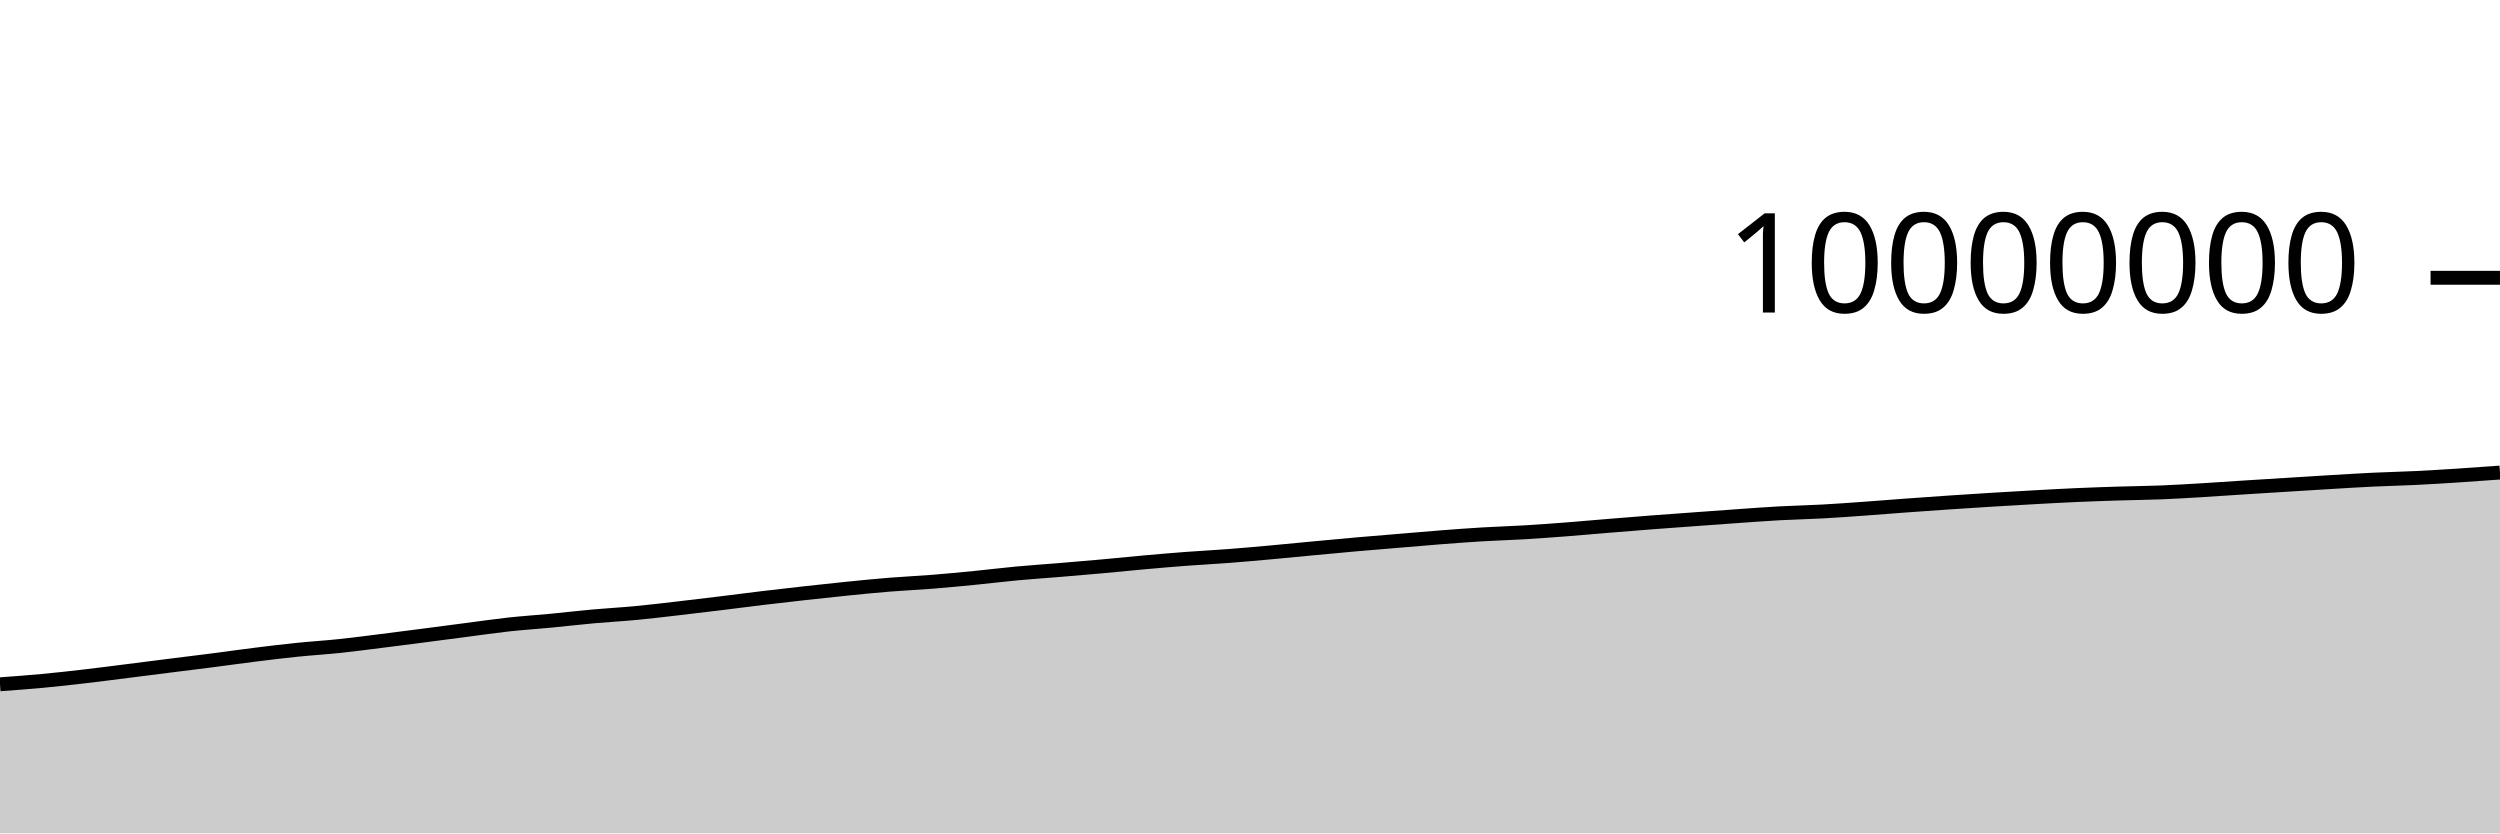
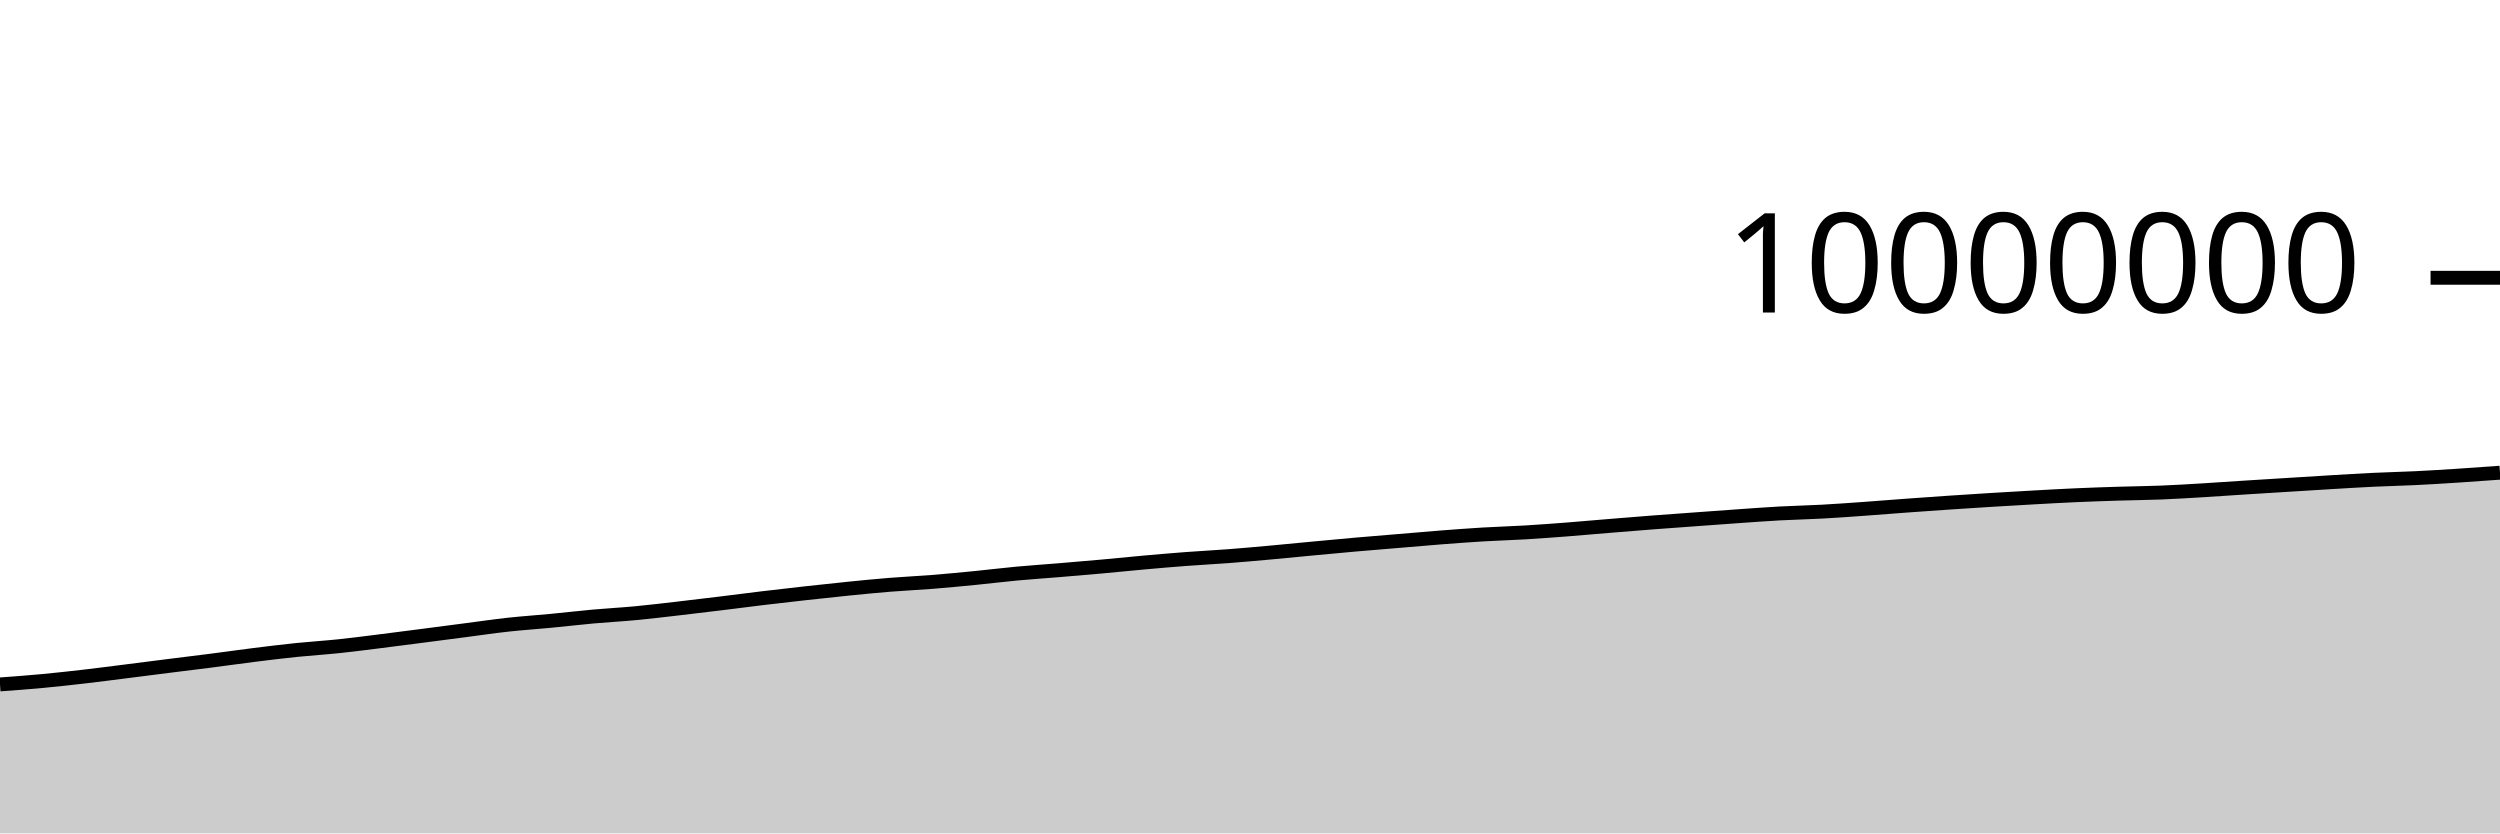
<svg xmlns="http://www.w3.org/2000/svg" viewBox="0 0 180 60">
  <g transform="translate(0,20)">
-     <path class="area" fill="rgba(0, 0, 0, 0.2)" d="M0,29.268C1.017,29.194,2.034,29.12,3.051,29.025C4.068,28.93,5.085,28.816,6.102,28.698C7.119,28.58,8.136,28.446,9.153,28.318C10.169,28.19,11.186,28.059,12.203,27.931C13.22,27.803,14.237,27.68,15.254,27.549C16.271,27.418,17.288,27.272,18.305,27.145C19.322,27.019,20.339,26.893,21.356,26.789C22.373,26.684,23.39,26.623,24.407,26.517C25.424,26.41,26.441,26.275,27.458,26.148C28.475,26.022,29.492,25.888,30.508,25.757C31.525,25.625,32.542,25.49,33.559,25.358C34.576,25.226,35.593,25.076,36.61,24.964C37.627,24.853,38.644,24.788,39.661,24.691C40.678,24.593,41.695,24.472,42.712,24.381C43.729,24.289,44.746,24.236,45.763,24.14C46.78,24.044,47.797,23.92,48.814,23.803C49.831,23.686,50.847,23.563,51.864,23.439C52.881,23.315,53.898,23.18,54.915,23.058C55.932,22.936,56.949,22.82,57.966,22.707C58.983,22.594,60,22.483,61.017,22.381C62.034,22.279,63.051,22.177,64.068,22.095C65.085,22.013,66.102,21.968,67.119,21.887C68.136,21.806,69.153,21.709,70.169,21.609C71.186,21.509,72.203,21.382,73.22,21.287C74.237,21.193,75.254,21.127,76.271,21.042C77.288,20.958,78.305,20.872,79.322,20.78C80.339,20.688,81.356,20.582,82.373,20.491C83.39,20.4,84.407,20.313,85.424,20.236C86.441,20.16,87.458,20.109,88.475,20.031C89.492,19.953,90.508,19.861,91.525,19.769C92.542,19.677,93.559,19.574,94.576,19.479C95.593,19.383,96.61,19.287,97.627,19.197C98.644,19.108,99.661,19.027,100.678,18.942C101.695,18.857,102.712,18.766,103.729,18.687C104.746,18.609,105.763,18.532,106.78,18.472C107.797,18.411,108.814,18.384,109.831,18.323C110.847,18.262,111.864,18.185,112.881,18.107C113.898,18.028,114.915,17.935,115.932,17.852C116.949,17.768,117.966,17.685,118.983,17.607C120,17.529,121.017,17.458,122.034,17.383C123.051,17.309,124.068,17.233,125.085,17.162C126.102,17.091,127.119,17.014,128.136,16.958C129.153,16.903,130.169,16.884,131.186,16.828C132.203,16.773,133.22,16.698,134.237,16.625C135.254,16.553,136.271,16.468,137.288,16.394C138.305,16.319,139.322,16.248,140.339,16.179C141.356,16.111,142.373,16.045,143.39,15.982C144.407,15.92,145.424,15.86,146.441,15.803C147.458,15.747,148.475,15.69,149.492,15.645C150.508,15.6,151.525,15.566,152.542,15.534C153.559,15.502,154.576,15.494,155.593,15.453C156.61,15.412,157.627,15.35,158.644,15.289C159.661,15.228,160.678,15.154,161.695,15.089C162.712,15.024,163.729,14.962,164.746,14.899C165.763,14.836,166.78,14.77,167.797,14.71C168.814,14.649,169.831,14.585,170.847,14.536C171.864,14.488,172.881,14.466,173.898,14.417C174.915,14.367,175.932,14.305,176.949,14.239C177.966,14.174,178.983,14.099,180,14.024L180,40C178.983,40,177.966,40,176.949,40C175.932,40,174.915,40,173.898,40C172.881,40,171.864,40,170.847,40C169.831,40,168.814,40,167.797,40C166.78,40,165.763,40,164.746,40C163.729,40,162.712,40,161.695,40C160.678,40,159.661,40,158.644,40C157.627,40,156.61,40,155.593,40C154.576,40,153.559,40,152.542,40C151.525,40,150.508,40,149.492,40C148.475,40,147.458,40,146.441,40C145.424,40,144.407,40,143.39,40C142.373,40,141.356,40,140.339,40C139.322,40,138.305,40,137.288,40C136.271,40,135.254,40,134.237,40C133.22,40,132.203,40,131.186,40C130.169,40,129.153,40,128.136,40C127.119,40,126.102,40,125.085,40C124.068,40,123.051,40,122.034,40C121.017,40,120,40,118.983,40C117.966,40,116.949,40,115.932,40C114.915,40,113.898,40,112.881,40C111.864,40,110.847,40,109.831,40C108.814,40,107.797,40,106.78,40C105.763,40,104.746,40,103.729,40C102.712,40,101.695,40,100.678,40C99.661,40,98.644,40,97.627,40C96.61,40,95.593,40,94.576,40C93.559,40,92.542,40,91.525,40C90.508,40,89.492,40,88.475,40C87.458,40,86.441,40,85.424,40C84.407,40,83.39,40,82.373,40C81.356,40,80.339,40,79.322,40C78.305,40,77.288,40,76.271,40C75.254,40,74.237,40,73.22,40C72.203,40,71.186,40,70.169,40C69.153,40,68.136,40,67.119,40C66.102,40,65.085,40,64.068,40C63.051,40,62.034,40,61.017,40C60,40,58.983,40,57.966,40C56.949,40,55.932,40,54.915,40C53.898,40,52.881,40,51.864,40C50.847,40,49.831,40,48.814,40C47.797,40,46.78,40,45.763,40C44.746,40,43.729,40,42.712,40C41.695,40,40.678,40,39.661,40C38.644,40,37.627,40,36.61,40C35.593,40,34.576,40,33.559,40C32.542,40,31.525,40,30.508,40C29.492,40,28.475,40,27.458,40C26.441,40,25.424,40,24.407,40C23.39,40,22.373,40,21.356,40C20.339,40,19.322,40,18.305,40C17.288,40,16.271,40,15.254,40C14.237,40,13.22,40,12.203,40C11.186,40,10.169,40,9.153,40C8.136,40,7.119,40,6.102,40C5.085,40,4.068,40,3.051,40C2.034,40,1.017,40,0,40Z" />
-     <path class="line" stroke="black" fill="none" d="M0,29.268C1.017,29.194,2.034,29.12,3.051,29.025C4.068,28.93,5.085,28.816,6.102,28.698C7.119,28.58,8.136,28.446,9.153,28.318C10.169,28.19,11.186,28.059,12.203,27.931C13.22,27.803,14.237,27.68,15.254,27.549C16.271,27.418,17.288,27.272,18.305,27.145C19.322,27.019,20.339,26.893,21.356,26.789C22.373,26.684,23.39,26.623,24.407,26.517C25.424,26.41,26.441,26.275,27.458,26.148C28.475,26.022,29.492,25.888,30.508,25.757C31.525,25.625,32.542,25.49,33.559,25.358C34.576,25.226,35.593,25.076,36.61,24.964C37.627,24.853,38.644,24.788,39.661,24.691C40.678,24.593,41.695,24.472,42.712,24.381C43.729,24.289,44.746,24.236,45.763,24.14C46.78,24.044,47.797,23.92,48.814,23.803C49.831,23.686,50.847,23.563,51.864,23.439C52.881,23.315,53.898,23.18,54.915,23.058C55.932,22.936,56.949,22.82,57.966,22.707C58.983,22.594,60,22.483,61.017,22.381C62.034,22.279,63.051,22.177,64.068,22.095C65.085,22.013,66.102,21.968,67.119,21.887C68.136,21.806,69.153,21.709,70.169,21.609C71.186,21.509,72.203,21.382,73.22,21.287C74.237,21.193,75.254,21.127,76.271,21.042C77.288,20.958,78.305,20.872,79.322,20.78C80.339,20.688,81.356,20.582,82.373,20.491C83.39,20.4,84.407,20.313,85.424,20.236C86.441,20.16,87.458,20.109,88.475,20.031C89.492,19.953,90.508,19.861,91.525,19.769C92.542,19.677,93.559,19.574,94.576,19.479C95.593,19.383,96.61,19.287,97.627,19.197C98.644,19.108,99.661,19.027,100.678,18.942C101.695,18.857,102.712,18.766,103.729,18.687C104.746,18.609,105.763,18.532,106.78,18.472C107.797,18.411,108.814,18.384,109.831,18.323C110.847,18.262,111.864,18.185,112.881,18.107C113.898,18.028,114.915,17.935,115.932,17.852C116.949,17.768,117.966,17.685,118.983,17.607C120,17.529,121.017,17.458,122.034,17.383C123.051,17.309,124.068,17.233,125.085,17.162C126.102,17.091,127.119,17.014,128.136,16.958C129.153,16.903,130.169,16.884,131.186,16.828C132.203,16.773,133.22,16.698,134.237,16.625C135.254,16.553,136.271,16.468,137.288,16.394C138.305,16.319,139.322,16.248,140.339,16.179C141.356,16.111,142.373,16.045,143.39,15.982C144.407,15.92,145.424,15.86,146.441,15.803C147.458,15.747,148.475,15.69,149.492,15.645C150.508,15.6,151.525,15.566,152.542,15.534C153.559,15.502,154.576,15.494,155.593,15.453C156.61,15.412,157.627,15.35,158.644,15.289C159.661,15.228,160.678,15.154,161.695,15.089C162.712,15.024,163.729,14.962,164.746,14.899C165.763,14.836,166.78,14.77,167.797,14.71C168.814,14.649,169.831,14.585,170.847,14.536C171.864,14.488,172.881,14.466,173.898,14.417C174.915,14.367,175.932,14.305,176.949,14.239C177.966,14.174,178.983,14.099,180,14.024" />
+     <path class="area" fill="rgba(0, 0, 0, 0.2)" d="M0,29.278C1.017,29.203,2.034,29.129,3.051,29.034C4.068,28.939,5.085,28.825,6.102,28.708C7.119,28.59,8.136,28.456,9.153,28.328C10.169,28.2,11.186,28.069,12.203,27.94C13.22,27.812,14.237,27.69,15.254,27.559C16.271,27.428,17.288,27.282,18.305,27.155C19.322,27.028,20.339,26.903,21.356,26.798C22.373,26.694,23.39,26.633,24.407,26.526C25.424,26.419,26.441,26.284,27.458,26.158C28.475,26.031,29.492,25.898,30.508,25.766C31.525,25.635,32.542,25.5,33.559,25.368C34.576,25.236,35.593,25.085,36.61,24.974C37.627,24.863,38.644,24.798,39.661,24.7C40.678,24.603,41.695,24.482,42.712,24.39C43.729,24.299,44.746,24.246,45.763,24.15C46.78,24.054,47.797,23.93,48.814,23.813C49.831,23.696,50.847,23.573,51.864,23.449C52.881,23.325,53.898,23.19,54.915,23.068C55.932,22.946,56.949,22.83,57.966,22.717C58.983,22.604,60,22.493,61.017,22.391C62.034,22.289,63.051,22.187,64.068,22.105C65.085,22.022,66.102,21.978,67.119,21.897C68.136,21.816,69.153,21.719,70.169,21.619C71.186,21.519,72.203,21.392,73.22,21.297C74.237,21.203,75.254,21.137,76.271,21.052C77.288,20.968,78.305,20.881,79.322,20.79C80.339,20.698,81.356,20.592,82.373,20.501C83.39,20.41,84.407,20.323,85.424,20.246C86.441,20.169,87.458,20.119,88.475,20.041C89.492,19.963,90.508,19.871,91.525,19.779C92.542,19.687,93.559,19.584,94.576,19.488C95.593,19.393,96.61,19.296,97.627,19.207C98.644,19.118,99.661,19.037,100.678,18.952C101.695,18.867,102.712,18.776,103.729,18.697C104.746,18.619,105.763,18.542,106.78,18.481C107.797,18.421,108.814,18.393,109.831,18.333C110.847,18.272,111.864,18.195,112.881,18.117C113.898,18.038,114.915,17.945,115.932,17.862C116.949,17.778,117.966,17.695,118.983,17.617C120,17.539,121.017,17.468,122.034,17.393C123.051,17.319,124.068,17.243,125.085,17.172C126.102,17.101,127.119,17.024,128.136,16.968C129.153,16.913,130.169,16.894,131.186,16.838C132.203,16.783,133.22,16.708,134.237,16.635C135.254,16.563,136.271,16.478,137.288,16.404C138.305,16.329,139.322,16.258,140.339,16.189C141.356,16.121,142.373,16.055,143.39,15.992C144.407,15.93,145.424,15.87,146.441,15.814C147.458,15.757,148.475,15.7,149.492,15.655C150.508,15.61,151.525,15.576,152.542,15.544C153.559,15.512,154.576,15.504,155.593,15.463C156.61,15.422,157.627,15.36,158.644,15.299C159.661,15.238,160.678,15.164,161.695,15.099C162.712,15.034,163.729,14.973,164.746,14.909C165.763,14.846,166.78,14.781,167.797,14.72C168.814,14.66,169.831,14.596,170.847,14.547C171.864,14.498,172.881,14.477,173.898,14.427C174.915,14.378,175.932,14.315,176.949,14.249C177.966,14.184,178.983,14.109,180,14.034L180,40C178.983,40,177.966,40,176.949,40C175.932,40,174.915,40,173.898,40C172.881,40,171.864,40,170.847,40C169.831,40,168.814,40,167.797,40C166.78,40,165.763,40,164.746,40C163.729,40,162.712,40,161.695,40C160.678,40,159.661,40,158.644,40C157.627,40,156.61,40,155.593,40C154.576,40,153.559,40,152.542,40C151.525,40,150.508,40,149.492,40C148.475,40,147.458,40,146.441,40C145.424,40,144.407,40,143.39,40C142.373,40,141.356,40,140.339,40C139.322,40,138.305,40,137.288,40C136.271,40,135.254,40,134.237,40C133.22,40,132.203,40,131.186,40C130.169,40,129.153,40,128.136,40C127.119,40,126.102,40,125.085,40C124.068,40,123.051,40,122.034,40C121.017,40,120,40,118.983,40C117.966,40,116.949,40,115.932,40C114.915,40,113.898,40,112.881,40C111.864,40,110.847,40,109.831,40C108.814,40,107.797,40,106.78,40C105.763,40,104.746,40,103.729,40C102.712,40,101.695,40,100.678,40C99.661,40,98.644,40,97.627,40C96.61,40,95.593,40,94.576,40C93.559,40,92.542,40,91.525,40C90.508,40,89.492,40,88.475,40C87.458,40,86.441,40,85.424,40C84.407,40,83.39,40,82.373,40C81.356,40,80.339,40,79.322,40C78.305,40,77.288,40,76.271,40C75.254,40,74.237,40,73.22,40C72.203,40,71.186,40,70.169,40C69.153,40,68.136,40,67.119,40C66.102,40,65.085,40,64.068,40C63.051,40,62.034,40,61.017,40C60,40,58.983,40,57.966,40C56.949,40,55.932,40,54.915,40C53.898,40,52.881,40,51.864,40C50.847,40,49.831,40,48.814,40C47.797,40,46.78,40,45.763,40C44.746,40,43.729,40,42.712,40C41.695,40,40.678,40,39.661,40C38.644,40,37.627,40,36.61,40C35.593,40,34.576,40,33.559,40C32.542,40,31.525,40,30.508,40C29.492,40,28.475,40,27.458,40C26.441,40,25.424,40,24.407,40C23.39,40,22.373,40,21.356,40C20.339,40,19.322,40,18.305,40C17.288,40,16.271,40,15.254,40C14.237,40,13.22,40,12.203,40C11.186,40,10.169,40,9.153,40C8.136,40,7.119,40,6.102,40C5.085,40,4.068,40,3.051,40C2.034,40,1.017,40,0,40Z" />
+     <path class="line" stroke="black" fill="none" d="M0,29.278C1.017,29.203,2.034,29.129,3.051,29.034C4.068,28.939,5.085,28.825,6.102,28.708C7.119,28.59,8.136,28.456,9.153,28.328C10.169,28.2,11.186,28.069,12.203,27.94C13.22,27.812,14.237,27.69,15.254,27.559C16.271,27.428,17.288,27.282,18.305,27.155C19.322,27.028,20.339,26.903,21.356,26.798C22.373,26.694,23.39,26.633,24.407,26.526C25.424,26.419,26.441,26.284,27.458,26.158C28.475,26.031,29.492,25.898,30.508,25.766C31.525,25.635,32.542,25.5,33.559,25.368C34.576,25.236,35.593,25.085,36.61,24.974C37.627,24.863,38.644,24.798,39.661,24.7C40.678,24.603,41.695,24.482,42.712,24.39C43.729,24.299,44.746,24.246,45.763,24.15C46.78,24.054,47.797,23.93,48.814,23.813C49.831,23.696,50.847,23.573,51.864,23.449C52.881,23.325,53.898,23.19,54.915,23.068C55.932,22.946,56.949,22.83,57.966,22.717C58.983,22.604,60,22.493,61.017,22.391C62.034,22.289,63.051,22.187,64.068,22.105C65.085,22.022,66.102,21.978,67.119,21.897C68.136,21.816,69.153,21.719,70.169,21.619C71.186,21.519,72.203,21.392,73.22,21.297C74.237,21.203,75.254,21.137,76.271,21.052C77.288,20.968,78.305,20.881,79.322,20.79C80.339,20.698,81.356,20.592,82.373,20.501C83.39,20.41,84.407,20.323,85.424,20.246C86.441,20.169,87.458,20.119,88.475,20.041C89.492,19.963,90.508,19.871,91.525,19.779C92.542,19.687,93.559,19.584,94.576,19.488C95.593,19.393,96.61,19.296,97.627,19.207C98.644,19.118,99.661,19.037,100.678,18.952C101.695,18.867,102.712,18.776,103.729,18.697C104.746,18.619,105.763,18.542,106.78,18.481C107.797,18.421,108.814,18.393,109.831,18.333C110.847,18.272,111.864,18.195,112.881,18.117C113.898,18.038,114.915,17.945,115.932,17.862C116.949,17.778,117.966,17.695,118.983,17.617C120,17.539,121.017,17.468,122.034,17.393C123.051,17.319,124.068,17.243,125.085,17.172C126.102,17.101,127.119,17.024,128.136,16.968C129.153,16.913,130.169,16.894,131.186,16.838C132.203,16.783,133.22,16.708,134.237,16.635C135.254,16.563,136.271,16.478,137.288,16.404C138.305,16.329,139.322,16.258,140.339,16.189C141.356,16.121,142.373,16.055,143.39,15.992C144.407,15.93,145.424,15.87,146.441,15.814C147.458,15.757,148.475,15.7,149.492,15.655C150.508,15.61,151.525,15.576,152.542,15.544C153.559,15.512,154.576,15.504,155.593,15.463C156.61,15.422,157.627,15.36,158.644,15.299C159.661,15.238,160.678,15.164,161.695,15.099C162.712,15.034,163.729,14.973,164.746,14.909C165.763,14.846,166.78,14.781,167.797,14.72C168.814,14.66,169.831,14.596,170.847,14.547C171.864,14.498,172.881,14.477,173.898,14.427C174.915,14.378,175.932,14.315,176.949,14.249C177.966,14.184,178.983,14.109,180,14.034" />
    <path class="axis-ceiling" stroke-width="1" stroke="black" fill="none" d="M175,0L180,0" />
    <text class="axis-ceiling-label" font-family="sans-serif" text-anchor="end" font-size="10px" x="170" y="2.5">10000000</text>
  </g>
</svg>
